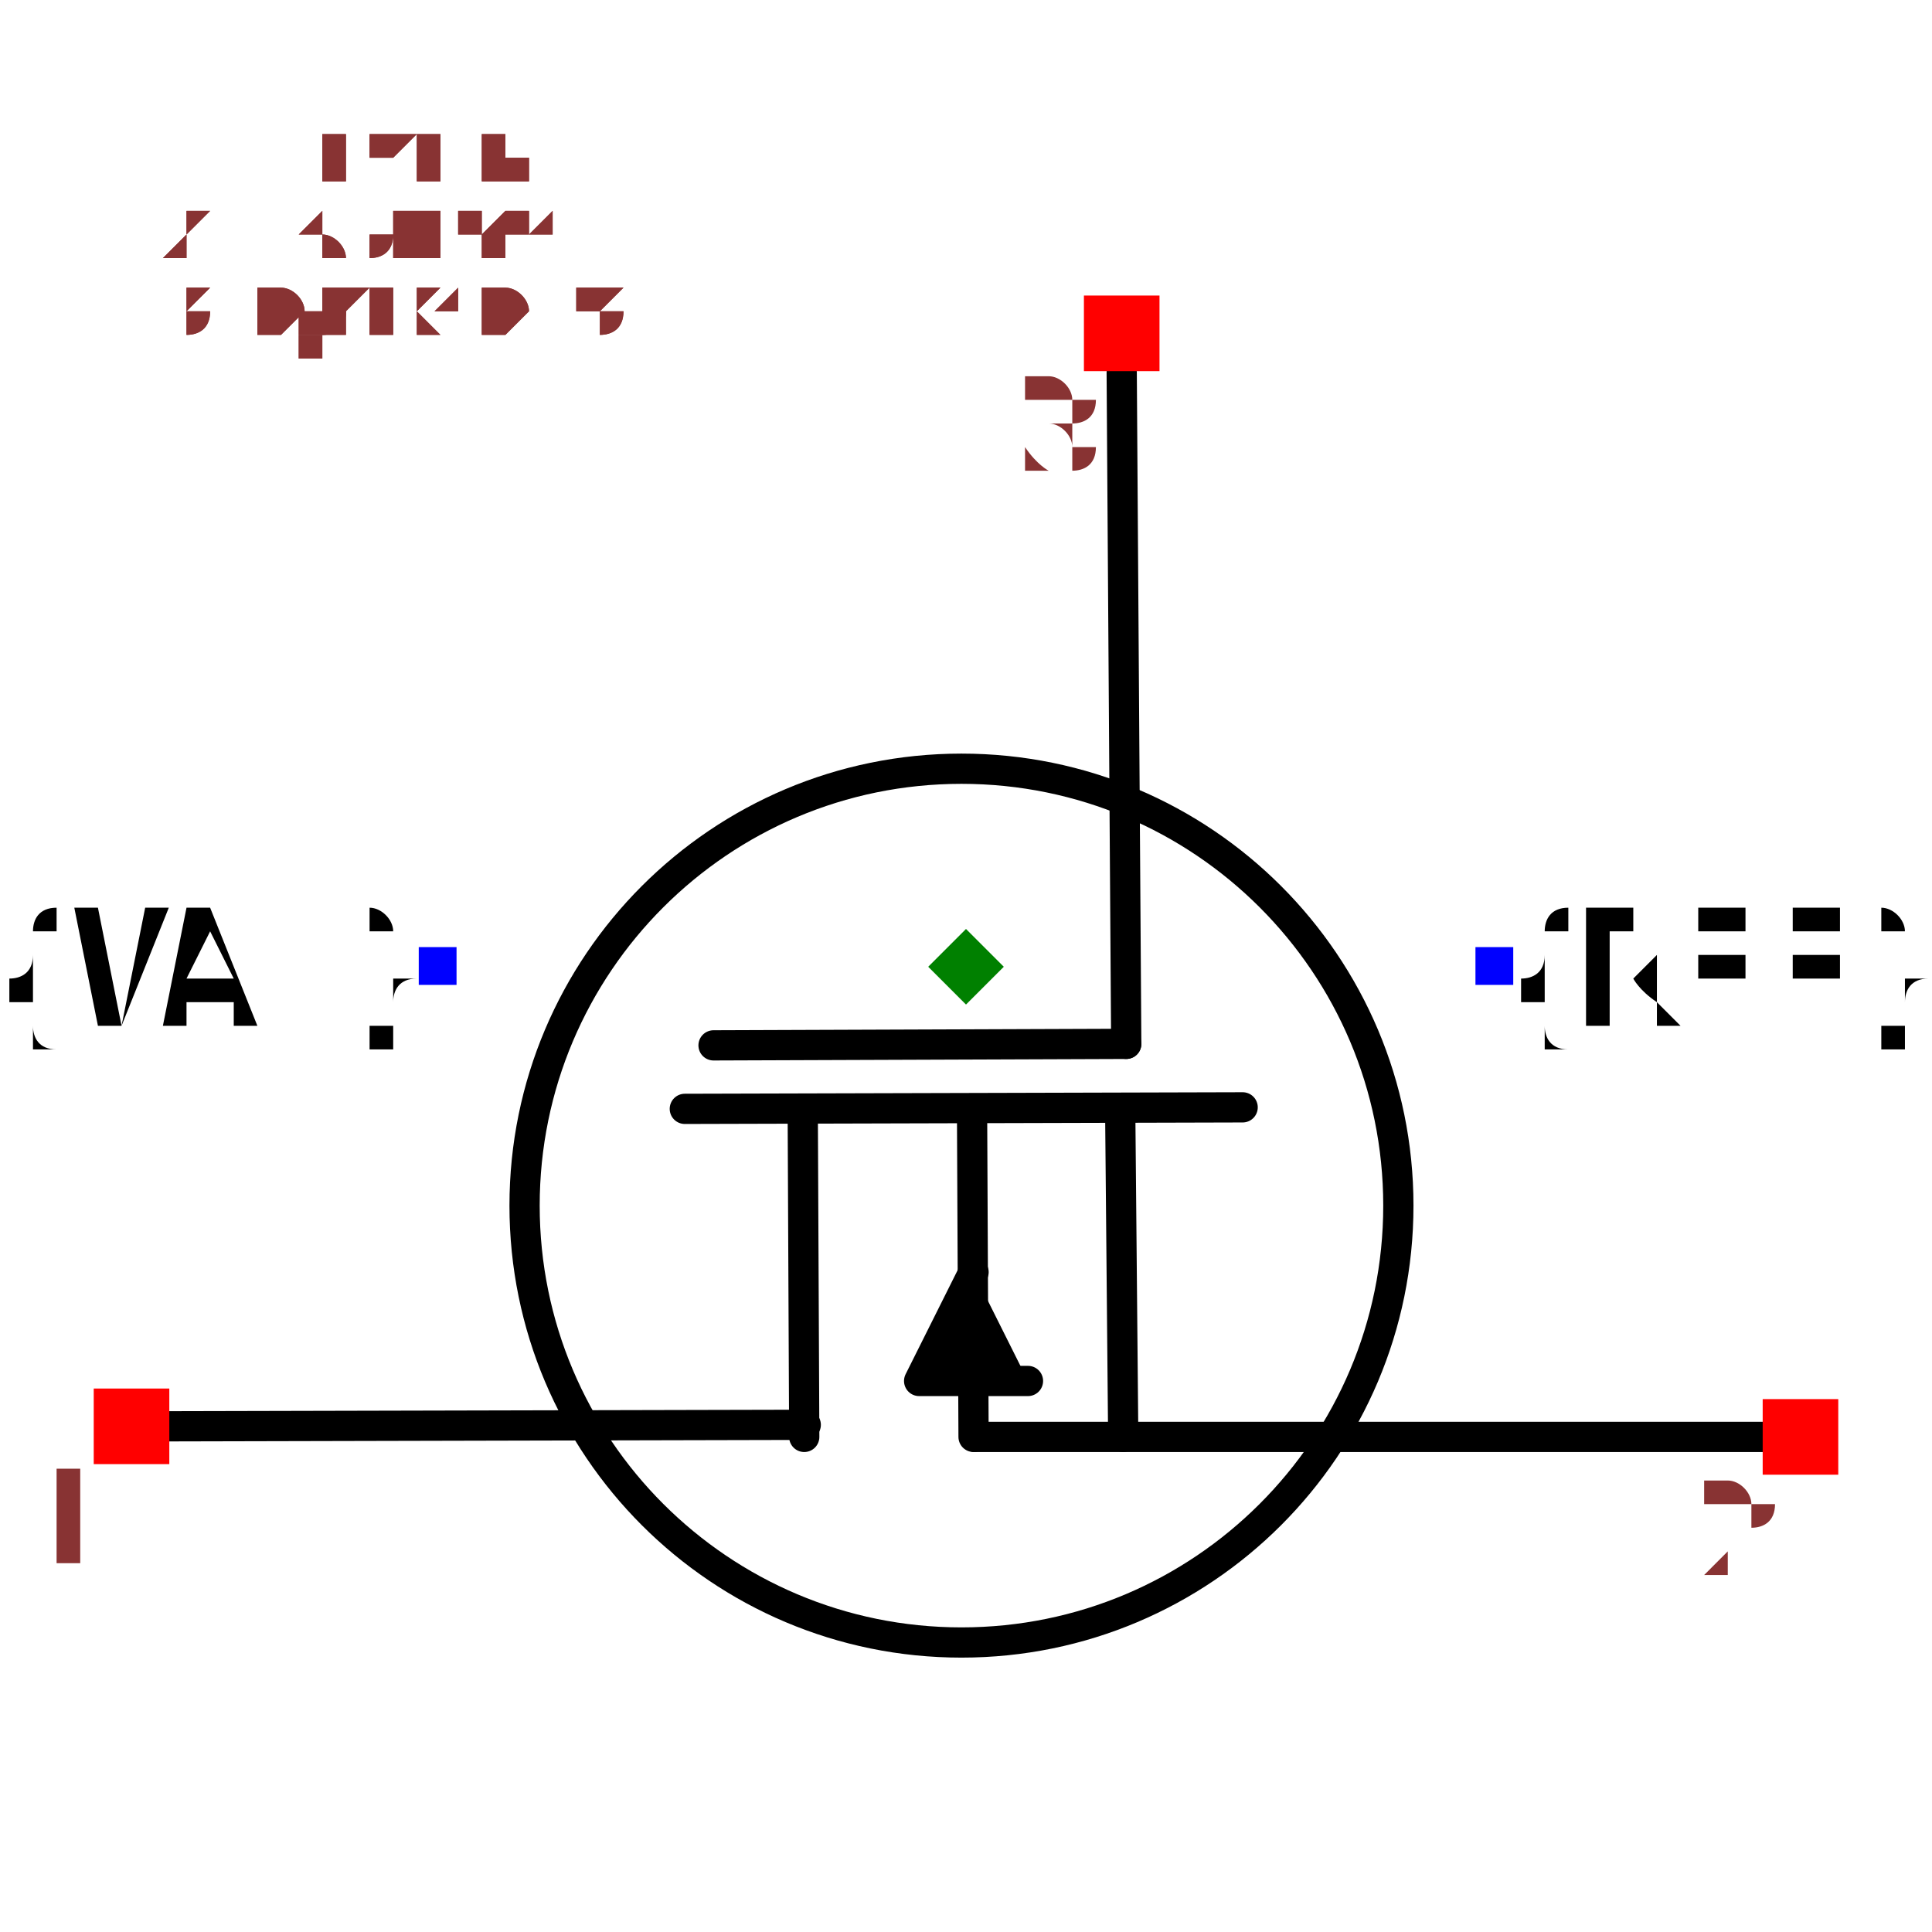
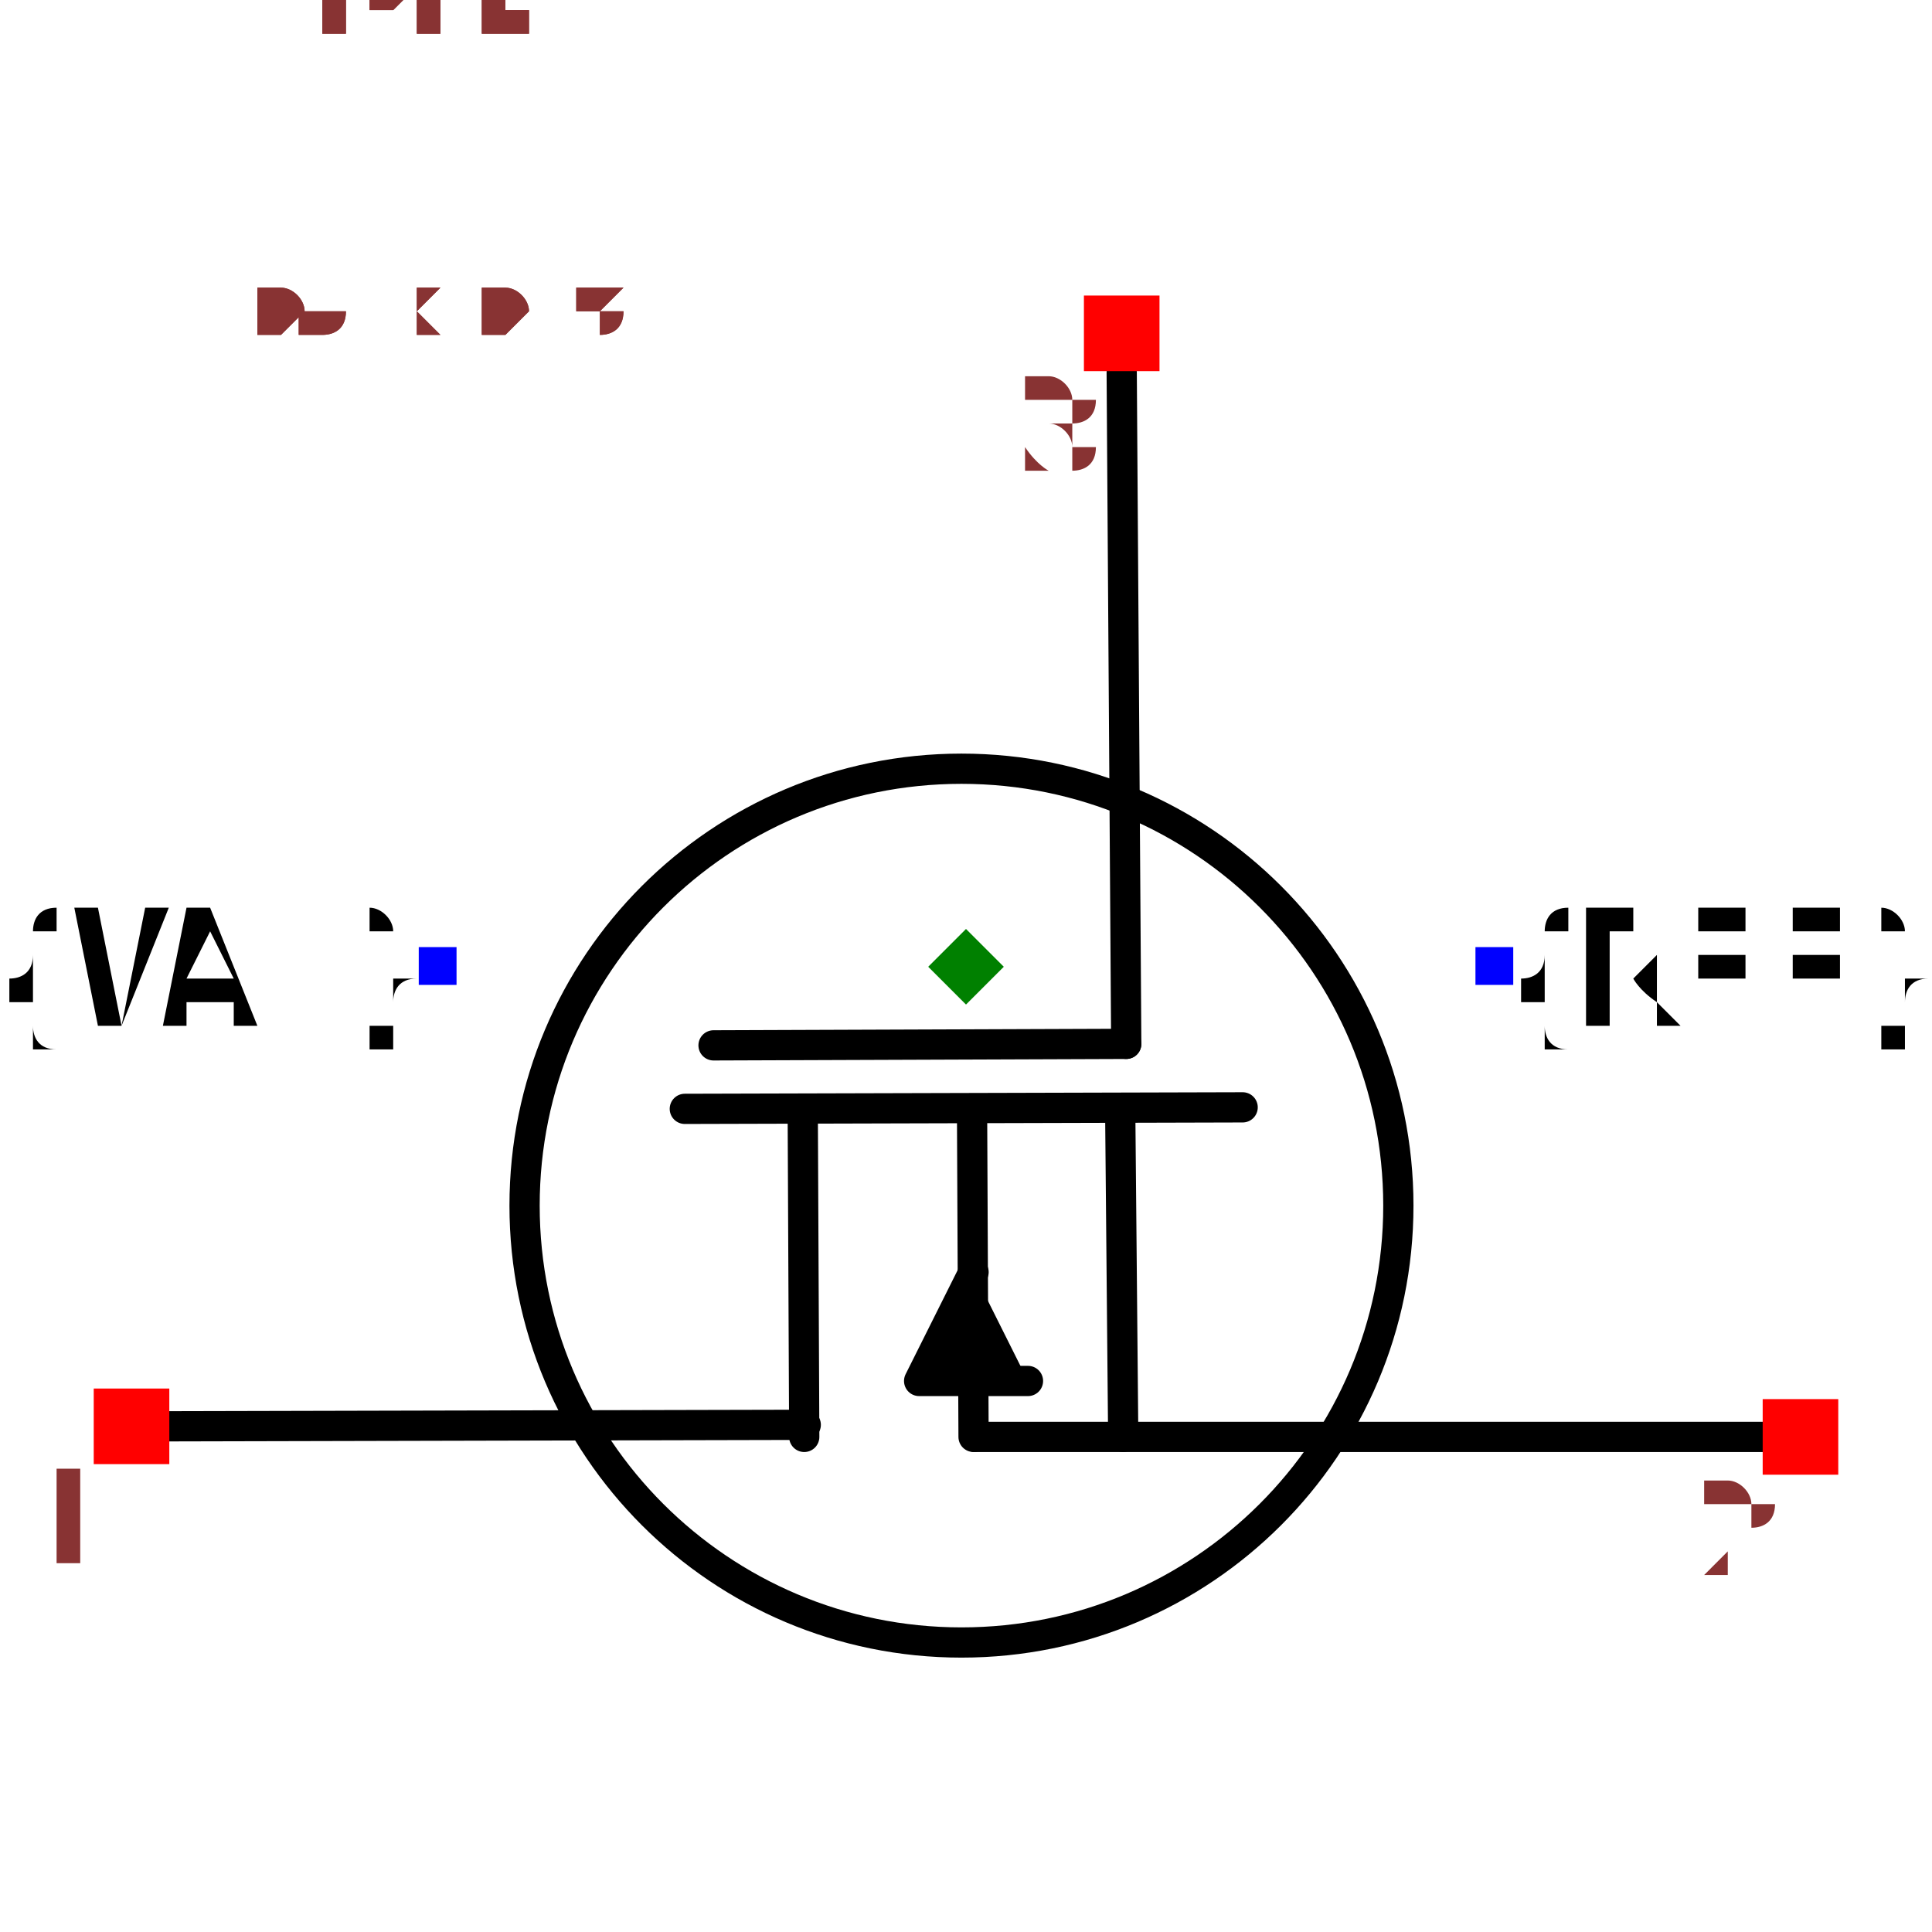
<svg xmlns="http://www.w3.org/2000/svg" width="150" height="150" viewBox="-0.639 -0.504 1.278 1.007">
  <path d="M0.103,-0.393 L0.106,0.051" fill="none" stroke="black" stroke-width="0.02" stroke-linecap="round" stroke-linejoin="round" />
  <path d="M-0.186,0.094 L0.183,0.093" fill="none" stroke="black" stroke-width="0.02" stroke-linecap="round" stroke-linejoin="round" />
  <path d="M-0.532,0.304 L-0.106,0.303" fill="none" stroke="black" stroke-width="0.02" stroke-linecap="round" stroke-linejoin="round" />
  <path d="M0.532,0.311 L0.006,0.311" fill="none" stroke="black" stroke-width="0.02" stroke-linecap="round" stroke-linejoin="round" />
  <path d="M-0.108,0.094 L-0.107,0.311" fill="none" stroke="black" stroke-width="0.02" stroke-linecap="round" stroke-linejoin="round" />
  <path d="M0.102,0.094 L0.104,0.311" fill="none" stroke="black" stroke-width="0.02" stroke-linecap="round" stroke-linejoin="round" />
  <path d="M0.041,0.274 L-0.031,0.274 L0.005,0.202" fill="black" stroke="black" stroke-width="0.02" stroke-linecap="round" stroke-linejoin="round" />
  <path d="M0.004,0.094 L0.005,0.311" fill="none" stroke="black" stroke-width="0.02" stroke-linecap="round" stroke-linejoin="round" />
  <path d="M-0.167,0.052 L0.106,0.051" fill="none" stroke="black" stroke-width="0.02" stroke-linecap="round" stroke-linejoin="round" />
  <circle cx="-0.003" cy="0.158" r="0.289" fill="none" stroke="black" stroke-width="0.02" />
  <text x="0.35" y="0" dx="0" dy="0.038" text-anchor="start" style="font: 0.1px monospace; fill: black">{REF}</text>
  <rect x="0.337" y="-0.013" width="0.025" height="0.025" fill="blue" />
  <text x="-0.35" y="0" dx="0" dy="0.038" text-anchor="end" style="font: 0.1px monospace; fill: black">{VAL}</text>
  <rect x="-0.362" y="-0.013" width="0.025" height="0.025" fill="blue" />
  <rect x="-0.577" y="0.279" width="0.05" height="0.05" fill="red" />
  <text x="-0.592" y="0.394" text-anchor="middle" style="font: 0.08px monospace; fill: #833;">1</text>
  <rect x="0.527" y="0.286" width="0.05" height="0.05" fill="red" />
  <text x="0.512" y="0.401" text-anchor="middle" style="font: 0.08px monospace; fill: #833;">2</text>
  <rect x="0.078" y="-0.444" width="0.05" height="0.05" fill="red" />
  <text x="0.063" y="-0.329" text-anchor="middle" style="font: 0.08px monospace; fill: #833;">3</text>
  <path d="M -8.326672684688674e-17 -0.025 L 0.025 -5.551115123125783e-17 L -8.326672684688674e-17 0.025 L -0.025 -5.551115123125783e-17 Z" fill="green" />
  <text x="-0.532" y="-0.42" style="font: 0.05px monospace; fill: #833;">1.06 x 0.84</text>
-   <text x="-0.532" y="-0.37" dy="-0.15" style="font: 0.05px monospace; fill: #833;">1 [drain]</text>
-   <text x="-0.532" y="-0.32" dy="-0.15" style="font: 0.05px monospace; fill: #833;">2 [source]</text>
-   <text x="-0.532" y="-0.27" dy="-0.15" style="font: 0.05px monospace; fill: #833;">3 [gate]</text>
+   <text x="-0.532" y="-0.47" dy="-0.15" style="font: 0.05px monospace; fill: #833;">1 [drain]</text>
+   <text x="-0.532" y="-0.52" dy="-0.15" style="font: 0.05px monospace; fill: #833;">2 [source]</text>
+   <text x="-0.532" y="-0.57" dy="-0.15" style="font: 0.05px monospace; fill: #833;">3 [gate]</text>
  <text x="-0.532" y="-0.42" style="font: 0.05px monospace; fill: #833;">1.06 x 0.84</text>
-   <text x="-0.532" y="-0.37" dy="-0.15" style="font: 0.05px monospace; fill: #833;">1 [drain]</text>
-   <text x="-0.532" y="-0.32" dy="-0.15" style="font: 0.05px monospace; fill: #833;">2 [source]</text>
-   <text x="-0.532" y="-0.27" dy="-0.15" style="font: 0.05px monospace; fill: #833;">3 [gate]</text>
+   <text x="-0.532" y="-0.47" dy="-0.15" style="font: 0.05px monospace; fill: #833;">1 [drain]</text>
+   <text x="-0.532" y="-0.52" dy="-0.15" style="font: 0.05px monospace; fill: #833;">2 [source]</text>
+   <text x="-0.532" y="-0.57" dy="-0.15" style="font: 0.05px monospace; fill: #833;">3 [gate]</text>
</svg>
